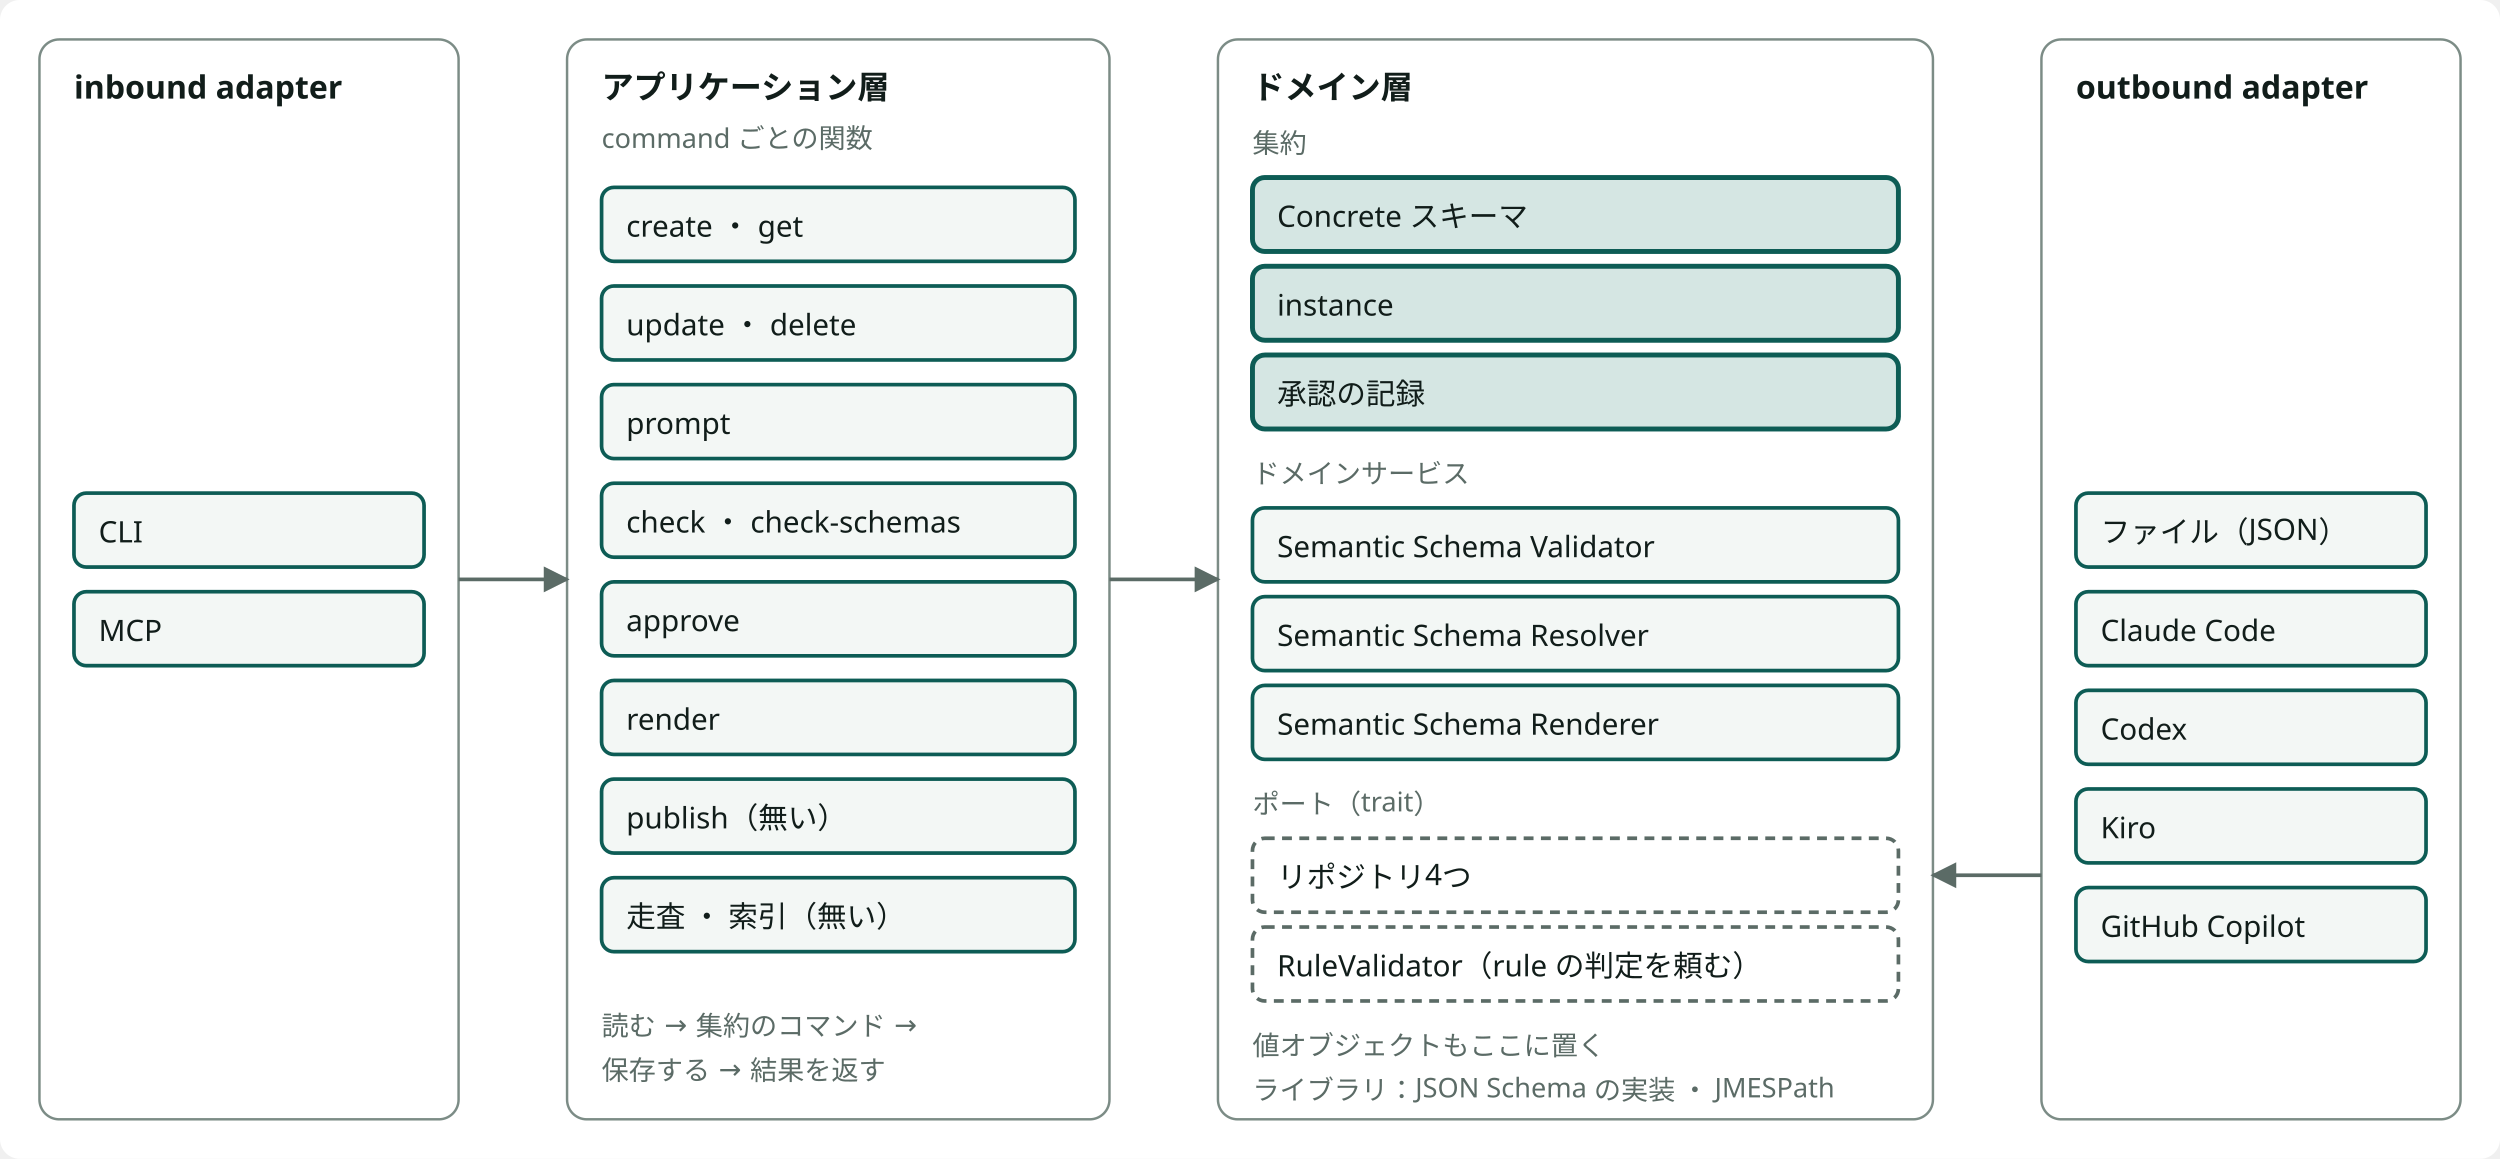
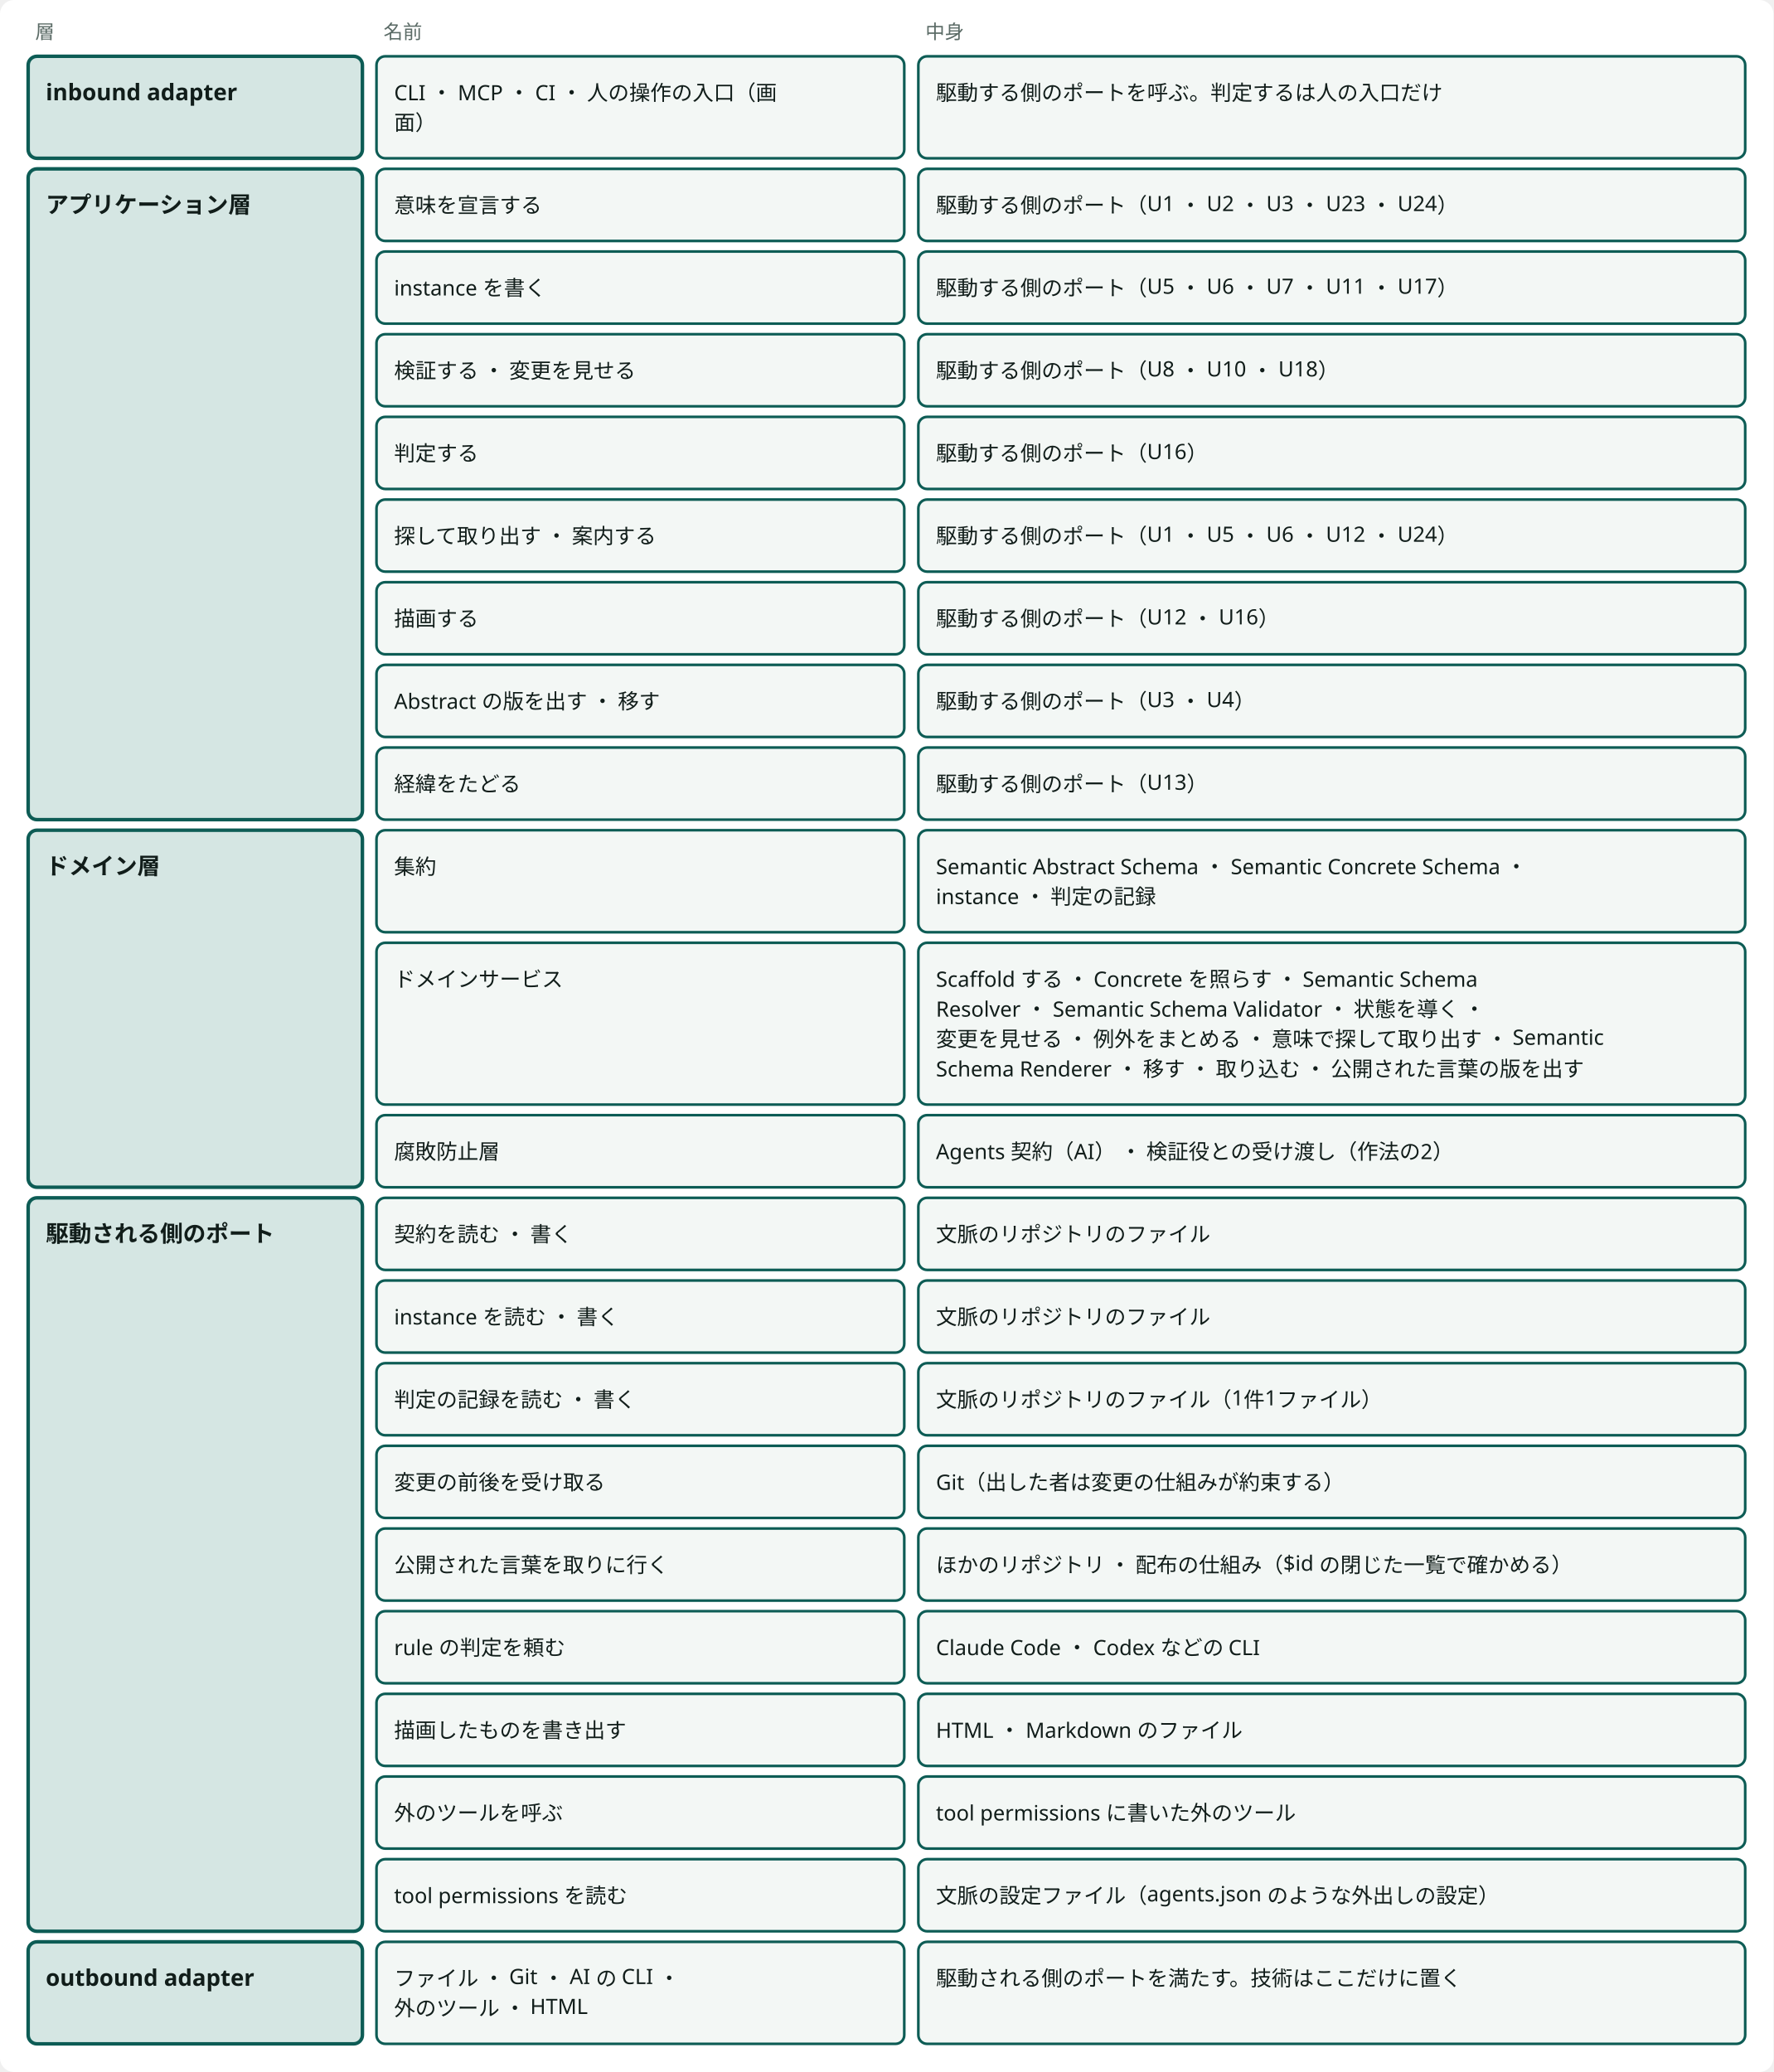
- <svg viewBox="0 0 1014 470" style="min-width:900px" role="img" aria-label="Semantic Schema Core のエンジンの4つの層" class="dsvg">
-   <style data-dsvg="dark">.dsvg .canvas{fill:var(--dsvg-area-fill,#FFFFFF)}.dsvg .area{fill:var(--dsvg-area-fill,#FFFFFF);stroke:var(--dsvg-line,#7C8C86)}.dsvg .title{fill:var(--dsvg-ink,#111D1A);font-size:13px;font-weight:700}.dsvg .box{fill:var(--dsvg-box-fill,#F3F7F5);stroke:var(--dsvg-accent,#0D5C55)}.dsvg .label{fill:var(--dsvg-ink,#111D1A);font-size:12px}.dsvg .note{fill:var(--dsvg-ink-soft,#5B6B66);font-size:11px}.dsvg .box.focus{fill:var(--dsvg-accent-bg,#D5E6E3);stroke:var(--dsvg-accent,#0D5C55)}.dsvg .boundary{stroke:var(--dsvg-ink-soft,#5B6B66)}.dsvg .flow{stroke:var(--dsvg-ink-soft,#5B6B66)}.dsvg #dsvg-89aa7a68-arrow-5B6B66 path{fill:var(--dsvg-ink-soft,#5B6B66)}@media (prefers-color-scheme:dark){:root:not([data-theme="light"]) .dsvg,.dsvg:root:not([data-theme="light"]){--dsvg-area-fill:#22302D;--dsvg-line:#62756F;--dsvg-ink:#E6EEEB;--dsvg-box-fill:#16211E;--dsvg-accent:#6CC9B8;--dsvg-ink-soft:#9DADA8;--dsvg-accent-bg:#173330}}:root[data-theme="dark"] .dsvg{--dsvg-area-fill:#22302D;--dsvg-line:#62756F;--dsvg-ink:#E6EEEB;--dsvg-box-fill:#16211E;--dsvg-accent:#6CC9B8;--dsvg-ink-soft:#9DADA8;--dsvg-accent-bg:#173330}</style>
-   <defs data-dsvg="marker">
-     <marker id="dsvg-89aa7a68-arrow-5B6B66" viewBox="0 0 10 10" refX="9" refY="5" markerWidth="7" markerHeight="7" orient="auto-start-reverse">
-       <path d="M0,0 L10,5 L0,10 z" fill="#5B6B66" />
-     </marker>
-   </defs>
-   <rect data-dsvg="canvas" class="canvas" x="0.0" y="0.0" width="1014.0" height="470.0" fill="#FFFFFF" rx="8" />
-   <rect class="area" x="16" y="16" width="170" height="438" fill="#FFFFFF" stroke="#7C8C86" stroke-width="1" rx="8" />
-   <text class="title" x="30" y="40" font-family="Noto Sans JP, Hiragino Kaku Gothic ProN, sans-serif" font-size="13" font-weight="700" fill="#111D1A">inbound adapter</text>
-   <rect class="box" x="30" y="200" width="142" height="30" fill="#F3F7F5" stroke="#0D5C55" stroke-width="1.5" rx="5" />
-   <text class="label" x="40" y="220" font-family="Noto Sans JP, Hiragino Kaku Gothic ProN, sans-serif" font-size="12" fill="#111D1A">CLI</text>
-   <rect class="box" x="30" y="240" width="142" height="30" fill="#F3F7F5" stroke="#0D5C55" stroke-width="1.5" rx="5" />
-   <text class="label" x="40" y="260" font-family="Noto Sans JP, Hiragino Kaku Gothic ProN, sans-serif" font-size="12" fill="#111D1A">MCP</text>
-   <rect class="area" x="230" y="16" width="220" height="438" fill="#FFFFFF" stroke="#7C8C86" stroke-width="1" rx="8" />
-   <text class="title" x="244" y="40" font-family="Noto Sans JP, Hiragino Kaku Gothic ProN, sans-serif" font-size="13" font-weight="700" fill="#111D1A">アプリケーション層</text>
-   <text class="note" x="244" y="60" font-family="Noto Sans JP, Hiragino Kaku Gothic ProN, sans-serif" font-size="11" fill="#5B6B66">command ごとの関数</text>
-   <rect class="box" x="244" y="76" width="192" height="30" fill="#F3F7F5" stroke="#0D5C55" stroke-width="1.5" rx="5" />
-   <text class="label" x="254" y="96" font-family="Noto Sans JP, Hiragino Kaku Gothic ProN, sans-serif" font-size="12" fill="#111D1A">create ・ get</text>
-   <rect class="box" x="244" y="116" width="192" height="30" fill="#F3F7F5" stroke="#0D5C55" stroke-width="1.5" rx="5" />
-   <text class="label" x="254" y="136" font-family="Noto Sans JP, Hiragino Kaku Gothic ProN, sans-serif" font-size="12" fill="#111D1A">update ・ delete</text>
-   <rect class="box" x="244" y="156" width="192" height="30" fill="#F3F7F5" stroke="#0D5C55" stroke-width="1.5" rx="5" />
-   <text class="label" x="254" y="176" font-family="Noto Sans JP, Hiragino Kaku Gothic ProN, sans-serif" font-size="12" fill="#111D1A">prompt</text>
-   <rect class="box" x="244" y="196" width="192" height="30" fill="#F3F7F5" stroke="#0D5C55" stroke-width="1.5" rx="5" />
-   <text class="label" x="254" y="216" font-family="Noto Sans JP, Hiragino Kaku Gothic ProN, sans-serif" font-size="12" fill="#111D1A">check ・ check-schemas</text>
-   <rect class="box" x="244" y="236" width="192" height="30" fill="#F3F7F5" stroke="#0D5C55" stroke-width="1.5" rx="5" />
-   <text class="label" x="254" y="256" font-family="Noto Sans JP, Hiragino Kaku Gothic ProN, sans-serif" font-size="12" fill="#111D1A">approve</text>
-   <rect class="box" x="244" y="276" width="192" height="30" fill="#F3F7F5" stroke="#0D5C55" stroke-width="1.5" rx="5" />
-   <text class="label" x="254" y="296" font-family="Noto Sans JP, Hiragino Kaku Gothic ProN, sans-serif" font-size="12" fill="#111D1A">render</text>
-   <rect class="box" x="244" y="316" width="192" height="30" fill="#F3F7F5" stroke="#0D5C55" stroke-width="1.5" rx="5" />
-   <text class="label" x="254" y="336" font-family="Noto Sans JP, Hiragino Kaku Gothic ProN, sans-serif" font-size="12" fill="#111D1A">publish（無い）</text>
-   <rect class="box" x="244" y="356" width="192" height="30" fill="#F3F7F5" stroke="#0D5C55" stroke-width="1.5" rx="5" />
-   <text class="label" x="254" y="376" font-family="Noto Sans JP, Hiragino Kaku Gothic ProN, sans-serif" font-size="12" fill="#111D1A">走査 ・ 索引（無い）</text>
-   <text class="note" x="244" y="420" font-family="Noto Sans JP, Hiragino Kaku Gothic ProN, sans-serif" font-size="11" fill="#5B6B66">読む → 集約のコマンド →</text>
-   <text class="note" x="244" y="438" font-family="Noto Sans JP, Hiragino Kaku Gothic ProN, sans-serif" font-size="11" fill="#5B6B66">保存する → 結果を返す</text>
-   <rect class="area" x="494" y="16" width="290" height="438" fill="#FFFFFF" stroke="#7C8C86" stroke-width="1" rx="8" />
-   <text class="title" x="508" y="40" font-family="Noto Sans JP, Hiragino Kaku Gothic ProN, sans-serif" font-size="13" font-weight="700" fill="#111D1A">ドメイン層</text>
-   <text class="note" x="508" y="62" font-family="Noto Sans JP, Hiragino Kaku Gothic ProN, sans-serif" font-size="11" fill="#5B6B66">集約</text>
-   <rect class="box focus" x="508" y="72" width="262" height="30" fill="#D5E6E3" stroke="#0D5C55" stroke-width="2" rx="5" />
-   <text class="label" x="518" y="92" font-family="Noto Sans JP, Hiragino Kaku Gothic ProN, sans-serif" font-size="12" fill="#111D1A">Concrete スキーマ</text>
-   <rect class="box focus" x="508" y="108" width="262" height="30" fill="#D5E6E3" stroke="#0D5C55" stroke-width="2" rx="5" />
-   <text class="label" x="518" y="128" font-family="Noto Sans JP, Hiragino Kaku Gothic ProN, sans-serif" font-size="12" fill="#111D1A">instance</text>
-   <rect class="box focus" x="508" y="144" width="262" height="30" fill="#D5E6E3" stroke="#0D5C55" stroke-width="2" rx="5" />
-   <text class="label" x="518" y="164" font-family="Noto Sans JP, Hiragino Kaku Gothic ProN, sans-serif" font-size="12" fill="#111D1A">承認の記録</text>
-   <text class="note" x="508" y="196" font-family="Noto Sans JP, Hiragino Kaku Gothic ProN, sans-serif" font-size="11" fill="#5B6B66">ドメインサービス</text>
-   <rect class="box" x="508" y="206" width="262" height="30" fill="#F3F7F5" stroke="#0D5C55" stroke-width="1.5" rx="5" />
-   <text class="label" x="518" y="226" font-family="Noto Sans JP, Hiragino Kaku Gothic ProN, sans-serif" font-size="12" fill="#111D1A">Semantic Schema Validator</text>
-   <rect class="box" x="508" y="242" width="262" height="30" fill="#F3F7F5" stroke="#0D5C55" stroke-width="1.5" rx="5" />
-   <text class="label" x="518" y="262" font-family="Noto Sans JP, Hiragino Kaku Gothic ProN, sans-serif" font-size="12" fill="#111D1A">Semantic Schema Resolver</text>
-   <rect class="box" x="508" y="278" width="262" height="30" fill="#F3F7F5" stroke="#0D5C55" stroke-width="1.5" rx="5" />
-   <text class="label" x="518" y="298" font-family="Noto Sans JP, Hiragino Kaku Gothic ProN, sans-serif" font-size="12" fill="#111D1A">Semantic Schema Renderer</text>
-   <text class="note" x="508" y="330" font-family="Noto Sans JP, Hiragino Kaku Gothic ProN, sans-serif" font-size="11" fill="#5B6B66">ポート（trait）</text>
-   <rect class="boundary" x="508" y="340" width="262" height="30" fill="none" stroke="#5B6B66" stroke-width="1.5" stroke-dasharray="4 3" rx="5" />
-   <text class="label" x="518" y="360" font-family="Noto Sans JP, Hiragino Kaku Gothic ProN, sans-serif" font-size="12" fill="#111D1A">リポジトリ4つ</text>
-   <rect class="boundary" x="508" y="376" width="262" height="30" fill="none" stroke="#5B6B66" stroke-width="1.5" stroke-dasharray="4 3" rx="5" />
-   <text class="label" x="518" y="396" font-family="Noto Sans JP, Hiragino Kaku Gothic ProN, sans-serif" font-size="12" fill="#111D1A">RuleValidator（rule の判定を頼む）</text>
-   <text class="note" x="508" y="428" font-family="Noto Sans JP, Hiragino Kaku Gothic ProN, sans-serif" font-size="11" fill="#5B6B66">値オブジェクトもここに置く</text>
-   <text class="note" x="508" y="446" font-family="Noto Sans JP, Hiragino Kaku Gothic ProN, sans-serif" font-size="11" fill="#5B6B66">ライブラリ：JSON Schema の実装 ・ JMESPath</text>
-   <rect class="area" x="828" y="16" width="170" height="438" fill="#FFFFFF" stroke="#7C8C86" stroke-width="1" rx="8" />
-   <text class="title" x="842" y="40" font-family="Noto Sans JP, Hiragino Kaku Gothic ProN, sans-serif" font-size="13" font-weight="700" fill="#111D1A">outbound adapter</text>
-   <rect class="box" x="842" y="200" width="142" height="30" fill="#F3F7F5" stroke="#0D5C55" stroke-width="1.5" rx="5" />
-   <text class="label" x="852" y="220" font-family="Noto Sans JP, Hiragino Kaku Gothic ProN, sans-serif" font-size="12" fill="#111D1A">ファイル（JSON）</text>
-   <rect class="box" x="842" y="240" width="142" height="30" fill="#F3F7F5" stroke="#0D5C55" stroke-width="1.5" rx="5" />
-   <text class="label" x="852" y="260" font-family="Noto Sans JP, Hiragino Kaku Gothic ProN, sans-serif" font-size="12" fill="#111D1A">Claude Code</text>
-   <rect class="box" x="842" y="280" width="142" height="30" fill="#F3F7F5" stroke="#0D5C55" stroke-width="1.5" rx="5" />
-   <text class="label" x="852" y="300" font-family="Noto Sans JP, Hiragino Kaku Gothic ProN, sans-serif" font-size="12" fill="#111D1A">Codex</text>
-   <rect class="box" x="842" y="320" width="142" height="30" fill="#F3F7F5" stroke="#0D5C55" stroke-width="1.5" rx="5" />
-   <text class="label" x="852" y="340" font-family="Noto Sans JP, Hiragino Kaku Gothic ProN, sans-serif" font-size="12" fill="#111D1A">Kiro</text>
-   <rect class="box" x="842" y="360" width="142" height="30" fill="#F3F7F5" stroke="#0D5C55" stroke-width="1.5" rx="5" />
-   <text class="label" x="852" y="380" font-family="Noto Sans JP, Hiragino Kaku Gothic ProN, sans-serif" font-size="12" fill="#111D1A">GitHub Copilot</text>
-   <path class="flow" d="M186,235 H230" fill="none" stroke="#5B6B66" stroke-width="1.5" marker-end="url(#dsvg-89aa7a68-arrow-5B6B66)" />
-   <path class="flow" d="M450,235 H494" fill="none" stroke="#5B6B66" stroke-width="1.5" marker-end="url(#dsvg-89aa7a68-arrow-5B6B66)" />
-   <path class="flow" d="M828,355 H784" fill="none" stroke="#5B6B66" stroke-width="1.5" marker-end="url(#dsvg-89aa7a68-arrow-5B6B66)" />
+ <svg viewBox="0 0 1008 1178" style="min-width:900px" role="img" aria-label="エンジンの層：ポートとアダプター" class="dsvg">
+   <style data-dsvg="dark">.dsvg .canvas{fill:var(--dsvg-area-fill,#FFFFFF)}.dsvg .note{fill:var(--dsvg-ink-soft,#5B6B66);font-size:11px}.dsvg .box.focus{fill:var(--dsvg-accent-bg,#D5E6E3);stroke:var(--dsvg-accent,#0D5C55)}.dsvg .title{fill:var(--dsvg-ink,#111D1A);font-size:13px;font-weight:700}.dsvg .box{fill:var(--dsvg-box-fill,#F3F7F5);stroke:var(--dsvg-accent,#0D5C55)}.dsvg .label{fill:var(--dsvg-ink,#111D1A);font-size:12px}@media (prefers-color-scheme:dark){:root:not([data-theme="light"]) .dsvg,.dsvg:root:not([data-theme="light"]){--dsvg-area-fill:#22302D;--dsvg-ink-soft:#9DADA8;--dsvg-accent-bg:#173330;--dsvg-accent:#6CC9B8;--dsvg-ink:#E6EEEB;--dsvg-box-fill:#16211E}}:root[data-theme="dark"] .dsvg{--dsvg-area-fill:#22302D;--dsvg-ink-soft:#9DADA8;--dsvg-accent-bg:#173330;--dsvg-accent:#6CC9B8;--dsvg-ink:#E6EEEB;--dsvg-box-fill:#16211E}</style>
+   <rect data-dsvg="canvas" class="canvas" x="0.0" y="0.0" width="1008.0" height="1178.0" fill="#FFFFFF" rx="8" />
+   <text class="note" x="20" y="22" font-family="Noto Sans JP, Hiragino Kaku Gothic ProN, sans-serif" font-size="11" fill="#5B6B66">層</text>
+   <text class="note" x="218" y="22" font-family="Noto Sans JP, Hiragino Kaku Gothic ProN, sans-serif" font-size="11" fill="#5B6B66">名前</text>
+   <text class="note" x="526" y="22" font-family="Noto Sans JP, Hiragino Kaku Gothic ProN, sans-serif" font-size="11" fill="#5B6B66">中身</text>
+   <rect class="box focus" x="16" y="32" width="190" height="58" fill="#D5E6E3" stroke="#0D5C55" stroke-width="2" rx="5" />
+   <text class="title" x="26" y="57" font-family="Noto Sans JP, Hiragino Kaku Gothic ProN, sans-serif" font-size="13" font-weight="700" fill="#111D1A">inbound adapter</text>
+   <rect class="box focus" x="16" y="96" width="190" height="370" fill="#D5E6E3" stroke="#0D5C55" stroke-width="2" rx="5" />
+   <text class="title" x="26" y="121" font-family="Noto Sans JP, Hiragino Kaku Gothic ProN, sans-serif" font-size="13" font-weight="700" fill="#111D1A">アプリケーション層</text>
+   <rect class="box focus" x="16" y="472" width="190" height="203" fill="#D5E6E3" stroke="#0D5C55" stroke-width="2" rx="5" />
+   <text class="title" x="26" y="497" font-family="Noto Sans JP, Hiragino Kaku Gothic ProN, sans-serif" font-size="13" font-weight="700" fill="#111D1A">ドメイン層</text>
+   <rect class="box focus" x="16" y="681" width="190" height="417" fill="#D5E6E3" stroke="#0D5C55" stroke-width="2" rx="5" />
+   <text class="title" x="26" y="706" font-family="Noto Sans JP, Hiragino Kaku Gothic ProN, sans-serif" font-size="13" font-weight="700" fill="#111D1A">駆動される側のポート</text>
+   <rect class="box focus" x="16" y="1104" width="190" height="58" fill="#D5E6E3" stroke="#0D5C55" stroke-width="2" rx="5" />
+   <text class="title" x="26" y="1129" font-family="Noto Sans JP, Hiragino Kaku Gothic ProN, sans-serif" font-size="13" font-weight="700" fill="#111D1A">outbound adapter</text>
+   <rect class="box" x="214" y="32" width="300" height="58" fill="#F3F7F5" stroke="#0D5C55" stroke-width="1.5" rx="5" />
+   <text class="label" x="224" y="57" font-family="Noto Sans JP, Hiragino Kaku Gothic ProN, sans-serif" font-size="12" fill="#111D1A">CLI ・ MCP ・ CI ・ 人の操作の入口（画</text>
+   <text class="label" x="224" y="74" font-family="Noto Sans JP, Hiragino Kaku Gothic ProN, sans-serif" font-size="12" fill="#111D1A">面）</text>
+   <rect class="box" x="522" y="32" width="470" height="58" fill="#F3F7F5" stroke="#0D5C55" stroke-width="1.5" rx="5" />
+   <text class="label" x="532" y="57" font-family="Noto Sans JP, Hiragino Kaku Gothic ProN, sans-serif" font-size="12" fill="#111D1A">駆動する側のポートを呼ぶ。判定するは人の入口だけ</text>
+   <rect class="box" x="214" y="96" width="300" height="41" fill="#F3F7F5" stroke="#0D5C55" stroke-width="1.5" rx="5" />
+   <text class="label" x="224" y="121" font-family="Noto Sans JP, Hiragino Kaku Gothic ProN, sans-serif" font-size="12" fill="#111D1A">意味を宣言する</text>
+   <rect class="box" x="522" y="96" width="470" height="41" fill="#F3F7F5" stroke="#0D5C55" stroke-width="1.5" rx="5" />
+   <text class="label" x="532" y="121" font-family="Noto Sans JP, Hiragino Kaku Gothic ProN, sans-serif" font-size="12" fill="#111D1A">駆動する側のポート（U1 ・ U2 ・ U3 ・ U23 ・ U24）</text>
+   <rect class="box" x="214" y="143" width="300" height="41" fill="#F3F7F5" stroke="#0D5C55" stroke-width="1.5" rx="5" />
+   <text class="label" x="224" y="168" font-family="Noto Sans JP, Hiragino Kaku Gothic ProN, sans-serif" font-size="12" fill="#111D1A">instance を書く</text>
+   <rect class="box" x="522" y="143" width="470" height="41" fill="#F3F7F5" stroke="#0D5C55" stroke-width="1.5" rx="5" />
+   <text class="label" x="532" y="168" font-family="Noto Sans JP, Hiragino Kaku Gothic ProN, sans-serif" font-size="12" fill="#111D1A">駆動する側のポート（U5 ・ U6 ・ U7 ・ U11 ・ U17）</text>
+   <rect class="box" x="214" y="190" width="300" height="41" fill="#F3F7F5" stroke="#0D5C55" stroke-width="1.5" rx="5" />
+   <text class="label" x="224" y="215" font-family="Noto Sans JP, Hiragino Kaku Gothic ProN, sans-serif" font-size="12" fill="#111D1A">検証する ・ 変更を見せる</text>
+   <rect class="box" x="522" y="190" width="470" height="41" fill="#F3F7F5" stroke="#0D5C55" stroke-width="1.5" rx="5" />
+   <text class="label" x="532" y="215" font-family="Noto Sans JP, Hiragino Kaku Gothic ProN, sans-serif" font-size="12" fill="#111D1A">駆動する側のポート（U8 ・ U10 ・ U18）</text>
+   <rect class="box" x="214" y="237" width="300" height="41" fill="#F3F7F5" stroke="#0D5C55" stroke-width="1.5" rx="5" />
+   <text class="label" x="224" y="262" font-family="Noto Sans JP, Hiragino Kaku Gothic ProN, sans-serif" font-size="12" fill="#111D1A">判定する</text>
+   <rect class="box" x="522" y="237" width="470" height="41" fill="#F3F7F5" stroke="#0D5C55" stroke-width="1.5" rx="5" />
+   <text class="label" x="532" y="262" font-family="Noto Sans JP, Hiragino Kaku Gothic ProN, sans-serif" font-size="12" fill="#111D1A">駆動する側のポート（U16）</text>
+   <rect class="box" x="214" y="284" width="300" height="41" fill="#F3F7F5" stroke="#0D5C55" stroke-width="1.5" rx="5" />
+   <text class="label" x="224" y="309" font-family="Noto Sans JP, Hiragino Kaku Gothic ProN, sans-serif" font-size="12" fill="#111D1A">探して取り出す ・ 案内する</text>
+   <rect class="box" x="522" y="284" width="470" height="41" fill="#F3F7F5" stroke="#0D5C55" stroke-width="1.5" rx="5" />
+   <text class="label" x="532" y="309" font-family="Noto Sans JP, Hiragino Kaku Gothic ProN, sans-serif" font-size="12" fill="#111D1A">駆動する側のポート（U1 ・ U5 ・ U6 ・ U12 ・ U24）</text>
+   <rect class="box" x="214" y="331" width="300" height="41" fill="#F3F7F5" stroke="#0D5C55" stroke-width="1.5" rx="5" />
+   <text class="label" x="224" y="356" font-family="Noto Sans JP, Hiragino Kaku Gothic ProN, sans-serif" font-size="12" fill="#111D1A">描画する</text>
+   <rect class="box" x="522" y="331" width="470" height="41" fill="#F3F7F5" stroke="#0D5C55" stroke-width="1.5" rx="5" />
+   <text class="label" x="532" y="356" font-family="Noto Sans JP, Hiragino Kaku Gothic ProN, sans-serif" font-size="12" fill="#111D1A">駆動する側のポート（U12 ・ U16）</text>
+   <rect class="box" x="214" y="378" width="300" height="41" fill="#F3F7F5" stroke="#0D5C55" stroke-width="1.5" rx="5" />
+   <text class="label" x="224" y="403" font-family="Noto Sans JP, Hiragino Kaku Gothic ProN, sans-serif" font-size="12" fill="#111D1A">Abstract の版を出す ・ 移す</text>
+   <rect class="box" x="522" y="378" width="470" height="41" fill="#F3F7F5" stroke="#0D5C55" stroke-width="1.5" rx="5" />
+   <text class="label" x="532" y="403" font-family="Noto Sans JP, Hiragino Kaku Gothic ProN, sans-serif" font-size="12" fill="#111D1A">駆動する側のポート（U3 ・ U4）</text>
+   <rect class="box" x="214" y="425" width="300" height="41" fill="#F3F7F5" stroke="#0D5C55" stroke-width="1.5" rx="5" />
+   <text class="label" x="224" y="450" font-family="Noto Sans JP, Hiragino Kaku Gothic ProN, sans-serif" font-size="12" fill="#111D1A">経緯をたどる</text>
+   <rect class="box" x="522" y="425" width="470" height="41" fill="#F3F7F5" stroke="#0D5C55" stroke-width="1.5" rx="5" />
+   <text class="label" x="532" y="450" font-family="Noto Sans JP, Hiragino Kaku Gothic ProN, sans-serif" font-size="12" fill="#111D1A">駆動する側のポート（U13）</text>
+   <rect class="box" x="214" y="472" width="300" height="58" fill="#F3F7F5" stroke="#0D5C55" stroke-width="1.5" rx="5" />
+   <text class="label" x="224" y="497" font-family="Noto Sans JP, Hiragino Kaku Gothic ProN, sans-serif" font-size="12" fill="#111D1A">集約</text>
+   <rect class="box" x="522" y="472" width="470" height="58" fill="#F3F7F5" stroke="#0D5C55" stroke-width="1.5" rx="5" />
+   <text class="label" x="532" y="497" font-family="Noto Sans JP, Hiragino Kaku Gothic ProN, sans-serif" font-size="12" fill="#111D1A">Semantic Abstract Schema ・ Semantic Concrete Schema ・</text>
+   <text class="label" x="532" y="514" font-family="Noto Sans JP, Hiragino Kaku Gothic ProN, sans-serif" font-size="12" fill="#111D1A">instance ・ 判定の記録</text>
+   <rect class="box" x="214" y="536" width="300" height="92" fill="#F3F7F5" stroke="#0D5C55" stroke-width="1.5" rx="5" />
+   <text class="label" x="224" y="561" font-family="Noto Sans JP, Hiragino Kaku Gothic ProN, sans-serif" font-size="12" fill="#111D1A">ドメインサービス</text>
+   <rect class="box" x="522" y="536" width="470" height="92" fill="#F3F7F5" stroke="#0D5C55" stroke-width="1.5" rx="5" />
+   <text class="label" x="532" y="561" font-family="Noto Sans JP, Hiragino Kaku Gothic ProN, sans-serif" font-size="12" fill="#111D1A">Scaffold する ・ Concrete を照らす ・ Semantic Schema</text>
+   <text class="label" x="532" y="578" font-family="Noto Sans JP, Hiragino Kaku Gothic ProN, sans-serif" font-size="12" fill="#111D1A">Resolver ・ Semantic Schema Validator ・ 状態を導く ・</text>
+   <text class="label" x="532" y="595" font-family="Noto Sans JP, Hiragino Kaku Gothic ProN, sans-serif" font-size="12" fill="#111D1A">変更を見せる ・ 例外をまとめる ・ 意味で探して取り出す ・ Semantic</text>
+   <text class="label" x="532" y="612" font-family="Noto Sans JP, Hiragino Kaku Gothic ProN, sans-serif" font-size="12" fill="#111D1A">Schema Renderer ・ 移す ・ 取り込む ・ 公開された言葉の版を出す</text>
+   <rect class="box" x="214" y="634" width="300" height="41" fill="#F3F7F5" stroke="#0D5C55" stroke-width="1.5" rx="5" />
+   <text class="label" x="224" y="659" font-family="Noto Sans JP, Hiragino Kaku Gothic ProN, sans-serif" font-size="12" fill="#111D1A">腐敗防止層</text>
+   <rect class="box" x="522" y="634" width="470" height="41" fill="#F3F7F5" stroke="#0D5C55" stroke-width="1.5" rx="5" />
+   <text class="label" x="532" y="659" font-family="Noto Sans JP, Hiragino Kaku Gothic ProN, sans-serif" font-size="12" fill="#111D1A">Agents 契約（AI） ・ 検証役との受け渡し（作法の2）</text>
+   <rect class="box" x="214" y="681" width="300" height="41" fill="#F3F7F5" stroke="#0D5C55" stroke-width="1.5" rx="5" />
+   <text class="label" x="224" y="706" font-family="Noto Sans JP, Hiragino Kaku Gothic ProN, sans-serif" font-size="12" fill="#111D1A">契約を読む ・ 書く</text>
+   <rect class="box" x="522" y="681" width="470" height="41" fill="#F3F7F5" stroke="#0D5C55" stroke-width="1.5" rx="5" />
+   <text class="label" x="532" y="706" font-family="Noto Sans JP, Hiragino Kaku Gothic ProN, sans-serif" font-size="12" fill="#111D1A">文脈のリポジトリのファイル</text>
+   <rect class="box" x="214" y="728" width="300" height="41" fill="#F3F7F5" stroke="#0D5C55" stroke-width="1.5" rx="5" />
+   <text class="label" x="224" y="753" font-family="Noto Sans JP, Hiragino Kaku Gothic ProN, sans-serif" font-size="12" fill="#111D1A">instance を読む ・ 書く</text>
+   <rect class="box" x="522" y="728" width="470" height="41" fill="#F3F7F5" stroke="#0D5C55" stroke-width="1.5" rx="5" />
+   <text class="label" x="532" y="753" font-family="Noto Sans JP, Hiragino Kaku Gothic ProN, sans-serif" font-size="12" fill="#111D1A">文脈のリポジトリのファイル</text>
+   <rect class="box" x="214" y="775" width="300" height="41" fill="#F3F7F5" stroke="#0D5C55" stroke-width="1.5" rx="5" />
+   <text class="label" x="224" y="800" font-family="Noto Sans JP, Hiragino Kaku Gothic ProN, sans-serif" font-size="12" fill="#111D1A">判定の記録を読む ・ 書く</text>
+   <rect class="box" x="522" y="775" width="470" height="41" fill="#F3F7F5" stroke="#0D5C55" stroke-width="1.5" rx="5" />
+   <text class="label" x="532" y="800" font-family="Noto Sans JP, Hiragino Kaku Gothic ProN, sans-serif" font-size="12" fill="#111D1A">文脈のリポジトリのファイル（1件1ファイル）</text>
+   <rect class="box" x="214" y="822" width="300" height="41" fill="#F3F7F5" stroke="#0D5C55" stroke-width="1.5" rx="5" />
+   <text class="label" x="224" y="847" font-family="Noto Sans JP, Hiragino Kaku Gothic ProN, sans-serif" font-size="12" fill="#111D1A">変更の前後を受け取る</text>
+   <rect class="box" x="522" y="822" width="470" height="41" fill="#F3F7F5" stroke="#0D5C55" stroke-width="1.5" rx="5" />
+   <text class="label" x="532" y="847" font-family="Noto Sans JP, Hiragino Kaku Gothic ProN, sans-serif" font-size="12" fill="#111D1A">Git（出した者は変更の仕組みが約束する）</text>
+   <rect class="box" x="214" y="869" width="300" height="41" fill="#F3F7F5" stroke="#0D5C55" stroke-width="1.5" rx="5" />
+   <text class="label" x="224" y="894" font-family="Noto Sans JP, Hiragino Kaku Gothic ProN, sans-serif" font-size="12" fill="#111D1A">公開された言葉を取りに行く</text>
+   <rect class="box" x="522" y="869" width="470" height="41" fill="#F3F7F5" stroke="#0D5C55" stroke-width="1.5" rx="5" />
+   <text class="label" x="532" y="894" font-family="Noto Sans JP, Hiragino Kaku Gothic ProN, sans-serif" font-size="12" fill="#111D1A">ほかのリポジトリ ・ 配布の仕組み（$id の閉じた一覧で確かめる）</text>
+   <rect class="box" x="214" y="916" width="300" height="41" fill="#F3F7F5" stroke="#0D5C55" stroke-width="1.5" rx="5" />
+   <text class="label" x="224" y="941" font-family="Noto Sans JP, Hiragino Kaku Gothic ProN, sans-serif" font-size="12" fill="#111D1A">rule の判定を頼む</text>
+   <rect class="box" x="522" y="916" width="470" height="41" fill="#F3F7F5" stroke="#0D5C55" stroke-width="1.5" rx="5" />
+   <text class="label" x="532" y="941" font-family="Noto Sans JP, Hiragino Kaku Gothic ProN, sans-serif" font-size="12" fill="#111D1A">Claude Code ・ Codex などの CLI</text>
+   <rect class="box" x="214" y="963" width="300" height="41" fill="#F3F7F5" stroke="#0D5C55" stroke-width="1.5" rx="5" />
+   <text class="label" x="224" y="988" font-family="Noto Sans JP, Hiragino Kaku Gothic ProN, sans-serif" font-size="12" fill="#111D1A">描画したものを書き出す</text>
+   <rect class="box" x="522" y="963" width="470" height="41" fill="#F3F7F5" stroke="#0D5C55" stroke-width="1.5" rx="5" />
+   <text class="label" x="532" y="988" font-family="Noto Sans JP, Hiragino Kaku Gothic ProN, sans-serif" font-size="12" fill="#111D1A">HTML ・ Markdown のファイル</text>
+   <rect class="box" x="214" y="1010" width="300" height="41" fill="#F3F7F5" stroke="#0D5C55" stroke-width="1.5" rx="5" />
+   <text class="label" x="224" y="1035" font-family="Noto Sans JP, Hiragino Kaku Gothic ProN, sans-serif" font-size="12" fill="#111D1A">外のツールを呼ぶ</text>
+   <rect class="box" x="522" y="1010" width="470" height="41" fill="#F3F7F5" stroke="#0D5C55" stroke-width="1.5" rx="5" />
+   <text class="label" x="532" y="1035" font-family="Noto Sans JP, Hiragino Kaku Gothic ProN, sans-serif" font-size="12" fill="#111D1A">tool permissions に書いた外のツール</text>
+   <rect class="box" x="214" y="1057" width="300" height="41" fill="#F3F7F5" stroke="#0D5C55" stroke-width="1.5" rx="5" />
+   <text class="label" x="224" y="1082" font-family="Noto Sans JP, Hiragino Kaku Gothic ProN, sans-serif" font-size="12" fill="#111D1A">tool permissions を読む</text>
+   <rect class="box" x="522" y="1057" width="470" height="41" fill="#F3F7F5" stroke="#0D5C55" stroke-width="1.5" rx="5" />
+   <text class="label" x="532" y="1082" font-family="Noto Sans JP, Hiragino Kaku Gothic ProN, sans-serif" font-size="12" fill="#111D1A">文脈の設定ファイル（agents.json のような外出しの設定）</text>
+   <rect class="box" x="214" y="1104" width="300" height="58" fill="#F3F7F5" stroke="#0D5C55" stroke-width="1.5" rx="5" />
+   <text class="label" x="224" y="1129" font-family="Noto Sans JP, Hiragino Kaku Gothic ProN, sans-serif" font-size="12" fill="#111D1A">ファイル ・ Git ・ AI の CLI ・</text>
+   <text class="label" x="224" y="1146" font-family="Noto Sans JP, Hiragino Kaku Gothic ProN, sans-serif" font-size="12" fill="#111D1A">外のツール ・ HTML</text>
+   <rect class="box" x="522" y="1104" width="470" height="58" fill="#F3F7F5" stroke="#0D5C55" stroke-width="1.5" rx="5" />
+   <text class="label" x="532" y="1129" font-family="Noto Sans JP, Hiragino Kaku Gothic ProN, sans-serif" font-size="12" fill="#111D1A">駆動される側のポートを満たす。技術はここだけに置く</text>
</svg>
